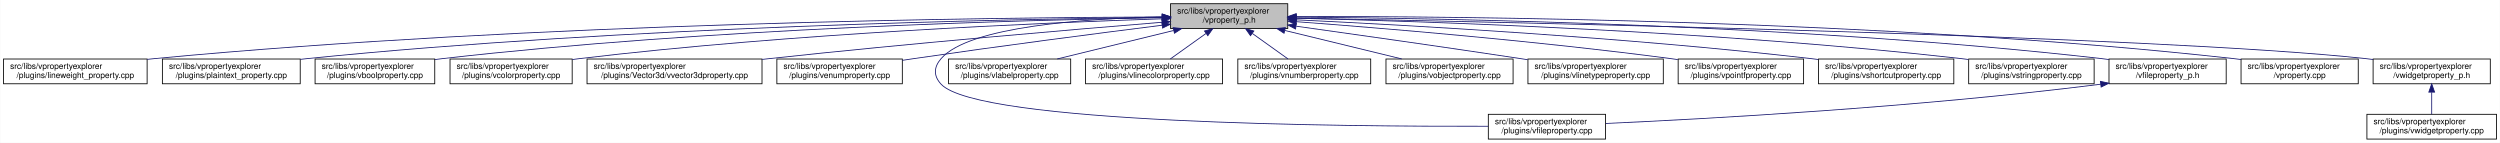
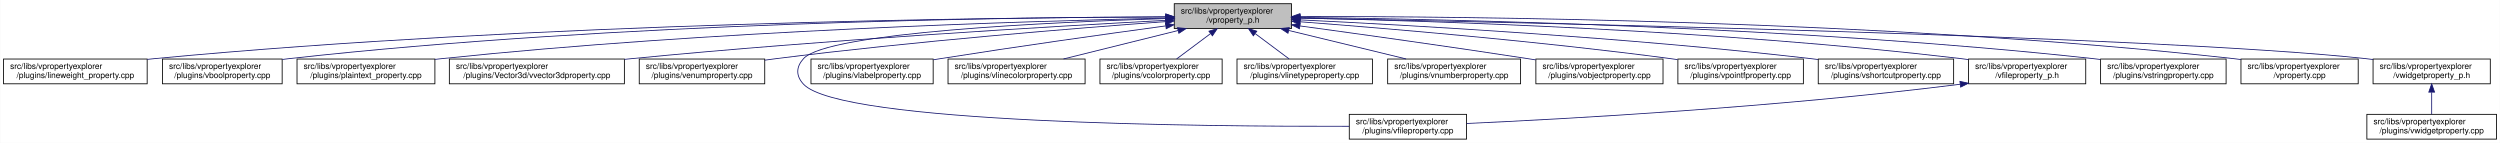
- <svg xmlns="http://www.w3.org/2000/svg" xmlns:xlink="http://www.w3.org/1999/xlink" width="3029pt" height="173pt" viewBox="0.00 0.00 3028.50 173.00">
+ <svg xmlns="http://www.w3.org/2000/svg" xmlns:xlink="http://www.w3.org/1999/xlink" width="3028pt" height="173pt" viewBox="0.00 0.00 3027.50 173.00">
  <g id="graph0" class="graph" transform="scale(1 1) rotate(0) translate(4 169)">
-     <polygon fill="white" stroke="transparent" points="-4,4 -4,-169 3024.5,-169 3024.5,4 -4,4" />
+     <polygon fill="white" stroke="transparent" points="-4,4 -4,-169 3023.5,-169 3023.5,4 -4,4" />
    <g id="node1" class="node">
      <g id="a_node1">
        <a xlink:title=" ">
-           <polygon fill="#bfbfbf" stroke="black" points="1414,-134.5 1414,-164.5 1556,-164.5 1556,-134.5 1414,-134.5" />
-           <text text-anchor="start" x="1422" y="-152.5" font-family="Helvetica,sans-Serif" font-size="10.00">src/libs/vpropertyexplorer</text>
-           <text text-anchor="middle" x="1485" y="-141.5" font-family="Helvetica,sans-Serif" font-size="10.00">/vproperty_p.h</text>
+           <polygon fill="#bfbfbf" stroke="black" points="1418,-134.5 1418,-164.5 1560,-164.5 1560,-134.5 1418,-134.5" />
+           <text text-anchor="start" x="1426" y="-152.5" font-family="Helvetica,sans-Serif" font-size="10.00">src/libs/vpropertyexplorer</text>
+           <text text-anchor="middle" x="1489" y="-141.5" font-family="Helvetica,sans-Serif" font-size="10.00">/vproperty_p.h</text>
        </a>
      </g>
    </g>
    <g id="node2" class="node">
      <g id="a_node2">
        <a xlink:href="../../d9/d33/lineweight__property_8cpp.html" target="_top" xlink:title=" ">
          <polygon fill="white" stroke="black" points="0,-67.5 0,-97.5 174,-97.5 174,-67.5 0,-67.5" />
          <text text-anchor="start" x="8" y="-85.5" font-family="Helvetica,sans-Serif" font-size="10.00">src/libs/vpropertyexplorer</text>
          <text text-anchor="middle" x="87" y="-74.5" font-family="Helvetica,sans-Serif" font-size="10.00">/plugins/lineweight_property.cpp</text>
        </a>
      </g>
    </g>
    <g id="edge1" class="edge">
-       <path fill="none" stroke="midnightblue" d="M1403.81,-148.48C1198.73,-147.75 643.37,-141.56 183,-98 180.06,-97.72 177.08,-97.41 174.07,-97.08" />
-       <polygon fill="midnightblue" stroke="midnightblue" points="1403.88,-151.98 1413.9,-148.51 1403.91,-144.98 1403.88,-151.98" />
+       <path fill="none" stroke="midnightblue" d="M1407.56,-148.49C1201.85,-147.8 644.79,-141.67 183,-98 180.06,-97.72 177.08,-97.41 174.07,-97.08" />
+       <polygon fill="midnightblue" stroke="midnightblue" points="1407.67,-151.99 1417.68,-148.52 1407.69,-144.99 1407.67,-151.99" />
    </g>
    <g id="node3" class="node">
      <g id="a_node3">
-         <a xlink:href="../../da/d2f/plaintext__property_8cpp.html" target="_top" xlink:title=" ">
-           <polygon fill="white" stroke="black" points="192.5,-67.5 192.5,-97.5 359.5,-97.5 359.5,-67.5 192.5,-67.5" />
+         <a xlink:href="../../d8/d83/vboolproperty_8cpp.html" target="_top" xlink:title=" ">
+           <polygon fill="white" stroke="black" points="192.5,-67.5 192.5,-97.5 337.5,-97.5 337.5,-67.5 192.5,-67.5" />
          <text text-anchor="start" x="200.5" y="-85.5" font-family="Helvetica,sans-Serif" font-size="10.00">src/libs/vpropertyexplorer</text>
-           <text text-anchor="middle" x="276" y="-74.5" font-family="Helvetica,sans-Serif" font-size="10.00">/plugins/plaintext_property.cpp</text>
+           <text text-anchor="middle" x="265" y="-74.5" font-family="Helvetica,sans-Serif" font-size="10.00">/plugins/vboolproperty.cpp</text>
        </a>
      </g>
    </g>
    <g id="edge2" class="edge">
-       <path fill="none" stroke="midnightblue" d="M1403.74,-147.92C1219.19,-145.92 754.45,-137.07 368,-98 365.27,-97.72 362.49,-97.42 359.69,-97.09" />
-       <polygon fill="midnightblue" stroke="midnightblue" points="1403.87,-151.42 1413.91,-148.02 1403.94,-144.42 1403.87,-151.42" />
+       <path fill="none" stroke="midnightblue" d="M1407.8,-148.61C1220.2,-148.06 742.42,-142.04 346,-98 343.3,-97.7 340.56,-97.37 337.79,-97" />
+       <polygon fill="midnightblue" stroke="midnightblue" points="1407.85,-152.11 1417.85,-148.64 1407.86,-145.11 1407.85,-152.11" />
    </g>
    <g id="node4" class="node">
      <g id="a_node4">
-         <a xlink:href="../../d8/d83/vboolproperty_8cpp.html" target="_top" xlink:title=" ">
-           <polygon fill="white" stroke="black" points="377.5,-67.5 377.5,-97.5 522.5,-97.5 522.5,-67.5 377.5,-67.5" />
-           <text text-anchor="start" x="385.5" y="-85.5" font-family="Helvetica,sans-Serif" font-size="10.00">src/libs/vpropertyexplorer</text>
-           <text text-anchor="middle" x="450" y="-74.5" font-family="Helvetica,sans-Serif" font-size="10.00">/plugins/vboolproperty.cpp</text>
+         <a xlink:href="../../da/d2f/plaintext__property_8cpp.html" target="_top" xlink:title=" ">
+           <polygon fill="white" stroke="black" points="355.5,-67.5 355.5,-97.5 522.5,-97.5 522.5,-67.5 355.5,-67.5" />
+           <text text-anchor="start" x="363.5" y="-85.5" font-family="Helvetica,sans-Serif" font-size="10.00">src/libs/vpropertyexplorer</text>
+           <text text-anchor="middle" x="439" y="-74.5" font-family="Helvetica,sans-Serif" font-size="10.00">/plugins/plaintext_property.cpp</text>
        </a>
      </g>
    </g>
    <g id="edge3" class="edge">
-       <path fill="none" stroke="midnightblue" d="M1403.86,-147.54C1239.05,-144.84 853.46,-134.8 532,-98 528.98,-97.65 525.91,-97.27 522.81,-96.85" />
-       <polygon fill="midnightblue" stroke="midnightblue" points="1403.86,-151.04 1413.92,-147.7 1403.98,-144.04 1403.86,-151.04" />
+       <path fill="none" stroke="midnightblue" d="M1407.8,-147.06C1242.4,-143.49 854.68,-131.95 531,-98 528.27,-97.71 525.49,-97.4 522.69,-97.07" />
+       <polygon fill="midnightblue" stroke="midnightblue" points="1407.82,-150.56 1417.89,-147.27 1407.97,-143.56 1407.82,-150.56" />
    </g>
    <g id="node5" class="node">
      <g id="a_node5">
-         <a xlink:href="../../d0/d6b/vcolorproperty_8cpp.html" target="_top" xlink:title=" ">
-           <polygon fill="white" stroke="black" points="541,-67.5 541,-97.5 689,-97.5 689,-67.5 541,-67.5" />
-           <text text-anchor="start" x="549" y="-85.5" font-family="Helvetica,sans-Serif" font-size="10.00">src/libs/vpropertyexplorer</text>
-           <text text-anchor="middle" x="615" y="-74.5" font-family="Helvetica,sans-Serif" font-size="10.00">/plugins/vcolorproperty.cpp</text>
+         <a xlink:href="../../d2/d8f/vvector3dproperty_8cpp.html" target="_top" xlink:title=" ">
+           <polygon fill="white" stroke="black" points="540,-67.5 540,-97.5 752,-97.5 752,-67.5 540,-67.5" />
+           <text text-anchor="start" x="548" y="-85.5" font-family="Helvetica,sans-Serif" font-size="10.00">src/libs/vpropertyexplorer</text>
+           <text text-anchor="middle" x="646" y="-74.5" font-family="Helvetica,sans-Serif" font-size="10.00">/plugins/Vector3d/vvector3dproperty.cpp</text>
        </a>
      </g>
    </g>
    <g id="edge4" class="edge">
-       <path fill="none" stroke="midnightblue" d="M1403.94,-146.21C1260.95,-141.52 954.74,-128.57 698,-98 695.09,-97.65 692.14,-97.27 689.15,-96.87" />
-       <polygon fill="midnightblue" stroke="midnightblue" points="1403.84,-149.71 1413.95,-146.53 1404.07,-142.71 1403.84,-149.71" />
+       <path fill="none" stroke="midnightblue" d="M1407.61,-144.35C1272.92,-137.15 995.26,-120.88 761,-98 758.1,-97.72 755.15,-97.42 752.18,-97.11" />
+       <polygon fill="midnightblue" stroke="midnightblue" points="1407.67,-147.86 1417.85,-144.89 1408.05,-140.87 1407.67,-147.86" />
    </g>
    <g id="node6" class="node">
      <g id="a_node6">
-         <a xlink:href="../../d2/d8f/vvector3dproperty_8cpp.html" target="_top" xlink:title=" ">
-           <polygon fill="white" stroke="black" points="707,-67.5 707,-97.5 919,-97.5 919,-67.5 707,-67.5" />
-           <text text-anchor="start" x="715" y="-85.5" font-family="Helvetica,sans-Serif" font-size="10.00">src/libs/vpropertyexplorer</text>
-           <text text-anchor="middle" x="813" y="-74.5" font-family="Helvetica,sans-Serif" font-size="10.00">/plugins/Vector3d/vvector3dproperty.cpp</text>
+         <a xlink:href="../../d3/d60/venumproperty_8cpp.html" target="_top" xlink:title=" ">
+           <polygon fill="white" stroke="black" points="770,-67.5 770,-97.5 922,-97.5 922,-67.5 770,-67.5" />
+           <text text-anchor="start" x="778" y="-85.5" font-family="Helvetica,sans-Serif" font-size="10.00">src/libs/vpropertyexplorer</text>
+           <text text-anchor="middle" x="846" y="-74.5" font-family="Helvetica,sans-Serif" font-size="10.00">/plugins/venumproperty.cpp</text>
        </a>
      </g>
    </g>
    <g id="edge5" class="edge">
-       <path fill="none" stroke="midnightblue" d="M1403.47,-142.01C1294.87,-133.15 1096.8,-116.29 928,-98 925.1,-97.69 922.16,-97.36 919.19,-97.03" />
-       <polygon fill="midnightblue" stroke="midnightblue" points="1403.45,-145.52 1413.7,-142.84 1404.02,-138.54 1403.45,-145.52" />
+       <path fill="none" stroke="midnightblue" d="M1407.51,-142.82C1299.48,-134.88 1103.02,-119.06 936,-98 931.45,-97.43 926.77,-96.8 922.06,-96.13" />
+       <polygon fill="midnightblue" stroke="midnightblue" points="1407.46,-146.32 1417.68,-143.56 1407.97,-139.34 1407.46,-146.32" />
    </g>
    <g id="node7" class="node">
      <g id="a_node7">
-         <a xlink:href="../../d3/d60/venumproperty_8cpp.html" target="_top" xlink:title=" ">
-           <polygon fill="white" stroke="black" points="937,-67.5 937,-97.5 1089,-97.5 1089,-67.5 937,-67.5" />
-           <text text-anchor="start" x="945" y="-85.5" font-family="Helvetica,sans-Serif" font-size="10.00">src/libs/vpropertyexplorer</text>
-           <text text-anchor="middle" x="1013" y="-74.5" font-family="Helvetica,sans-Serif" font-size="10.00">/plugins/venumproperty.cpp</text>
+         <a xlink:href="../../d7/dd2/vfileproperty_8cpp.html" target="_top" xlink:title=" ">
+           <polygon fill="white" stroke="black" points="1630,-0.5 1630,-30.5 1772,-30.5 1772,-0.5 1630,-0.5" />
+           <text text-anchor="start" x="1638" y="-18.5" font-family="Helvetica,sans-Serif" font-size="10.00">src/libs/vpropertyexplorer</text>
+           <text text-anchor="middle" x="1701" y="-7.5" font-family="Helvetica,sans-Serif" font-size="10.00">/plugins/vfileproperty.cpp</text>
        </a>
      </g>
    </g>
    <g id="edge6" class="edge">
-       <path fill="none" stroke="midnightblue" d="M1403.64,-138.42C1326.24,-128.67 1206.57,-113.19 1103,-98 1098.46,-97.33 1093.79,-96.63 1089.09,-95.91" />
-       <polygon fill="midnightblue" stroke="midnightblue" points="1403.45,-141.93 1413.81,-139.7 1404.32,-134.98 1403.45,-141.93" />
+       <path fill="none" stroke="midnightblue" d="M1407.83,-146.49C1268.96,-142.2 997.88,-129.82 969,-98 959.74,-87.8 959.6,-77.07 969,-67 1013.47,-19.36 1454.53,-15.61 1629.76,-16.03" />
+       <polygon fill="midnightblue" stroke="midnightblue" points="1407.9,-149.99 1418,-146.8 1408.11,-143 1407.9,-149.99" />
    </g>
    <g id="node8" class="node">
      <g id="a_node8">
-         <a xlink:href="../../d7/dd2/vfileproperty_8cpp.html" target="_top" xlink:title=" ">
-           <polygon fill="white" stroke="black" points="1799,-0.5 1799,-30.5 1941,-30.5 1941,-0.5 1799,-0.5" />
-           <text text-anchor="start" x="1807" y="-18.5" font-family="Helvetica,sans-Serif" font-size="10.00">src/libs/vpropertyexplorer</text>
-           <text text-anchor="middle" x="1870" y="-7.5" font-family="Helvetica,sans-Serif" font-size="10.00">/plugins/vfileproperty.cpp</text>
+         <a xlink:href="../../d6/ddf/vlabelproperty_8cpp.html" target="_top" xlink:title=" ">
+           <polygon fill="white" stroke="black" points="978,-67.5 978,-97.5 1126,-97.5 1126,-67.5 978,-67.5" />
+           <text text-anchor="start" x="986" y="-85.5" font-family="Helvetica,sans-Serif" font-size="10.00">src/libs/vpropertyexplorer</text>
+           <text text-anchor="middle" x="1052" y="-74.5" font-family="Helvetica,sans-Serif" font-size="10.00">/plugins/vlabelproperty.cpp</text>
        </a>
      </g>
    </g>
    <g id="edge7" class="edge">
-       <path fill="none" stroke="midnightblue" d="M1403.86,-148.53C1311.78,-146.64 1169.94,-137.2 1136,-98 1126.98,-87.58 1126.6,-77.07 1136,-67 1180.62,-19.21 1623.4,-15.56 1798.89,-16.02" />
-       <polygon fill="midnightblue" stroke="midnightblue" points="1403.93,-152.03 1414,-148.71 1404.06,-145.03 1403.93,-152.03" />
+       <path fill="none" stroke="midnightblue" d="M1407.37,-137.59C1335.55,-127.82 1228.21,-112.79 1135,-98 1132.11,-97.54 1129.17,-97.07 1126.19,-96.58" />
+       <polygon fill="midnightblue" stroke="midnightblue" points="1407.33,-141.12 1417.71,-139 1408.27,-134.18 1407.33,-141.12" />
    </g>
    <g id="node9" class="node">
      <g id="a_node9">
-         <a xlink:href="../../d6/ddf/vlabelproperty_8cpp.html" target="_top" xlink:title=" ">
-           <polygon fill="white" stroke="black" points="1145,-67.5 1145,-97.5 1293,-97.5 1293,-67.5 1145,-67.5" />
-           <text text-anchor="start" x="1153" y="-85.5" font-family="Helvetica,sans-Serif" font-size="10.00">src/libs/vpropertyexplorer</text>
-           <text text-anchor="middle" x="1219" y="-74.5" font-family="Helvetica,sans-Serif" font-size="10.00">/plugins/vlabelproperty.cpp</text>
+         <a xlink:href="../../dd/d22/vlinecolorproperty_8cpp.html" target="_top" xlink:title=" ">
+           <polygon fill="white" stroke="black" points="1144,-67.5 1144,-97.5 1310,-97.5 1310,-67.5 1144,-67.5" />
+           <text text-anchor="start" x="1152" y="-85.5" font-family="Helvetica,sans-Serif" font-size="10.00">src/libs/vpropertyexplorer</text>
+           <text text-anchor="middle" x="1227" y="-74.5" font-family="Helvetica,sans-Serif" font-size="10.00">/plugins/vlinecolorproperty.cpp</text>
        </a>
      </g>
    </g>
    <g id="edge8" class="edge">
-       <path fill="none" stroke="midnightblue" d="M1417.69,-132.05C1374.2,-121.43 1318.2,-107.74 1276.75,-97.61" />
-       <polygon fill="midnightblue" stroke="midnightblue" points="1417.06,-135.5 1427.61,-134.48 1418.73,-128.7 1417.06,-135.5" />
+       <path fill="none" stroke="midnightblue" d="M1422.7,-132.05C1379.87,-121.43 1324.71,-107.74 1283.88,-97.61" />
+       <polygon fill="midnightblue" stroke="midnightblue" points="1421.92,-135.47 1432.47,-134.48 1423.61,-128.67 1421.92,-135.47" />
    </g>
    <g id="node10" class="node">
      <g id="a_node10">
-         <a xlink:href="../../dd/d22/vlinecolorproperty_8cpp.html" target="_top" xlink:title=" ">
-           <polygon fill="white" stroke="black" points="1311,-67.5 1311,-97.5 1477,-97.5 1477,-67.5 1311,-67.5" />
-           <text text-anchor="start" x="1319" y="-85.5" font-family="Helvetica,sans-Serif" font-size="10.00">src/libs/vpropertyexplorer</text>
-           <text text-anchor="middle" x="1394" y="-74.5" font-family="Helvetica,sans-Serif" font-size="10.00">/plugins/vlinecolorproperty.cpp</text>
+         <a xlink:href="../../d0/d6b/vcolorproperty_8cpp.html" target="_top" xlink:title=" ">
+           <polygon fill="white" stroke="black" points="1328,-67.5 1328,-97.5 1476,-97.5 1476,-67.5 1328,-67.5" />
+           <text text-anchor="start" x="1336" y="-85.5" font-family="Helvetica,sans-Serif" font-size="10.00">src/libs/vpropertyexplorer</text>
+           <text text-anchor="middle" x="1402" y="-74.5" font-family="Helvetica,sans-Serif" font-size="10.00">/plugins/vcolorproperty.cpp</text>
        </a>
      </g>
    </g>
    <g id="edge9" class="edge">
-       <path fill="none" stroke="midnightblue" d="M1456.93,-128.45C1442.93,-118.45 1426.34,-106.6 1413.71,-97.58" />
-       <polygon fill="midnightblue" stroke="midnightblue" points="1455.08,-131.43 1465.25,-134.4 1459.15,-125.74 1455.08,-131.43" />
+       <path fill="none" stroke="midnightblue" d="M1461.79,-128.17C1448.48,-118.23 1432.8,-106.51 1420.84,-97.58" />
+       <polygon fill="midnightblue" stroke="midnightblue" points="1460.02,-131.21 1470.12,-134.4 1464.21,-125.61 1460.02,-131.21" />
    </g>
    <g id="node11" class="node">
      <g id="a_node11">
-         <a xlink:href="../../d7/dda/vnumberproperty_8cpp.html" target="_top" xlink:title=" ">
-           <polygon fill="white" stroke="black" points="1495.5,-67.5 1495.5,-97.5 1656.5,-97.5 1656.5,-67.5 1495.5,-67.5" />
-           <text text-anchor="start" x="1503.5" y="-85.5" font-family="Helvetica,sans-Serif" font-size="10.00">src/libs/vpropertyexplorer</text>
-           <text text-anchor="middle" x="1576" y="-74.5" font-family="Helvetica,sans-Serif" font-size="10.00">/plugins/vnumberproperty.cpp</text>
+         <a xlink:href="../../dc/d32/vlinetypeproperty_8cpp.html" target="_top" xlink:title=" ">
+           <polygon fill="white" stroke="black" points="1494,-67.5 1494,-97.5 1658,-97.5 1658,-67.5 1494,-67.5" />
+           <text text-anchor="start" x="1502" y="-85.5" font-family="Helvetica,sans-Serif" font-size="10.00">src/libs/vpropertyexplorer</text>
+           <text text-anchor="middle" x="1576" y="-74.5" font-family="Helvetica,sans-Serif" font-size="10.00">/plugins/vlinetypeproperty.cpp</text>
        </a>
      </g>
    </g>
    <g id="edge10" class="edge">
-       <path fill="none" stroke="midnightblue" d="M1513.07,-128.45C1527.07,-118.45 1543.66,-106.6 1556.29,-97.58" />
-       <polygon fill="midnightblue" stroke="midnightblue" points="1510.85,-125.74 1504.75,-134.4 1514.92,-131.43 1510.85,-125.74" />
+       <path fill="none" stroke="midnightblue" d="M1516.21,-128.17C1529.52,-118.23 1545.2,-106.51 1557.16,-97.58" />
+       <polygon fill="midnightblue" stroke="midnightblue" points="1513.79,-125.61 1507.88,-134.4 1517.98,-131.21 1513.79,-125.61" />
    </g>
    <g id="node12" class="node">
      <g id="a_node12">
-         <a xlink:href="../../d5/d66/vobjectproperty_8cpp.html" target="_top" xlink:title=" ">
-           <polygon fill="white" stroke="black" points="1675,-67.5 1675,-97.5 1829,-97.5 1829,-67.5 1675,-67.5" />
-           <text text-anchor="start" x="1683" y="-85.5" font-family="Helvetica,sans-Serif" font-size="10.00">src/libs/vpropertyexplorer</text>
-           <text text-anchor="middle" x="1752" y="-74.5" font-family="Helvetica,sans-Serif" font-size="10.00">/plugins/vobjectproperty.cpp</text>
+         <a xlink:href="../../d7/dda/vnumberproperty_8cpp.html" target="_top" xlink:title=" ">
+           <polygon fill="white" stroke="black" points="1676.5,-67.5 1676.5,-97.5 1837.5,-97.5 1837.5,-67.5 1676.5,-67.5" />
+           <text text-anchor="start" x="1684.5" y="-85.5" font-family="Helvetica,sans-Serif" font-size="10.00">src/libs/vpropertyexplorer</text>
+           <text text-anchor="middle" x="1757" y="-74.5" font-family="Helvetica,sans-Serif" font-size="10.00">/plugins/vnumberproperty.cpp</text>
        </a>
      </g>
    </g>
    <g id="edge11" class="edge">
-       <path fill="none" stroke="midnightblue" d="M1552.57,-132.05C1596.22,-121.43 1652.42,-107.74 1694.04,-97.61" />
-       <polygon fill="midnightblue" stroke="midnightblue" points="1551.49,-128.71 1542.61,-134.48 1553.15,-135.51 1551.49,-128.71" />
+       <path fill="none" stroke="midnightblue" d="M1556.54,-132.12C1600.39,-121.48 1656.96,-107.76 1698.82,-97.61" />
+       <polygon fill="midnightblue" stroke="midnightblue" points="1555.72,-128.72 1546.82,-134.48 1557.37,-135.52 1555.72,-128.72" />
    </g>
    <g id="node13" class="node">
      <g id="a_node13">
-         <a xlink:href="../../dc/d32/vlinetypeproperty_8cpp.html" target="_top" xlink:title=" ">
-           <polygon fill="white" stroke="black" points="1847,-67.5 1847,-97.5 2011,-97.5 2011,-67.5 1847,-67.5" />
-           <text text-anchor="start" x="1855" y="-85.5" font-family="Helvetica,sans-Serif" font-size="10.00">src/libs/vpropertyexplorer</text>
-           <text text-anchor="middle" x="1929" y="-74.5" font-family="Helvetica,sans-Serif" font-size="10.00">/plugins/vlinetypeproperty.cpp</text>
+         <a xlink:href="../../d5/d66/vobjectproperty_8cpp.html" target="_top" xlink:title=" ">
+           <polygon fill="white" stroke="black" points="1856,-67.5 1856,-97.5 2010,-97.5 2010,-67.5 1856,-67.5" />
+           <text text-anchor="start" x="1864" y="-85.5" font-family="Helvetica,sans-Serif" font-size="10.00">src/libs/vpropertyexplorer</text>
+           <text text-anchor="middle" x="1933" y="-74.5" font-family="Helvetica,sans-Serif" font-size="10.00">/plugins/vobjectproperty.cpp</text>
        </a>
      </g>
    </g>
    <g id="edge12" class="edge">
-       <path fill="none" stroke="midnightblue" d="M1566.34,-137.24C1637.92,-127.24 1744.94,-112.07 1838,-98 1840.85,-97.57 1843.74,-97.13 1846.67,-96.68" />
-       <polygon fill="midnightblue" stroke="midnightblue" points="1565.46,-133.83 1556.04,-138.68 1566.43,-140.76 1565.46,-133.83" />
+       <path fill="none" stroke="midnightblue" d="M1570.17,-137.6C1642.58,-127.73 1751.46,-112.56 1846,-98 1849.18,-97.51 1852.42,-97 1855.69,-96.49" />
+       <polygon fill="midnightblue" stroke="midnightblue" points="1569.63,-134.14 1560.2,-138.95 1570.58,-141.07 1569.63,-134.14" />
    </g>
    <g id="node14" class="node">
      <g id="a_node14">
        <a xlink:href="../../d2/dec/vpointfproperty_8cpp.html" target="_top" xlink:title=" ">
-           <polygon fill="white" stroke="black" points="2029,-67.5 2029,-97.5 2181,-97.5 2181,-67.5 2029,-67.5" />
-           <text text-anchor="start" x="2037" y="-85.5" font-family="Helvetica,sans-Serif" font-size="10.00">src/libs/vpropertyexplorer</text>
-           <text text-anchor="middle" x="2105" y="-74.5" font-family="Helvetica,sans-Serif" font-size="10.00">/plugins/vpointfproperty.cpp</text>
+           <polygon fill="white" stroke="black" points="2028,-67.5 2028,-97.5 2180,-97.5 2180,-67.5 2028,-67.5" />
+           <text text-anchor="start" x="2036" y="-85.5" font-family="Helvetica,sans-Serif" font-size="10.00">src/libs/vpropertyexplorer</text>
+           <text text-anchor="middle" x="2104" y="-74.5" font-family="Helvetica,sans-Serif" font-size="10.00">/plugins/vpointfproperty.cpp</text>
        </a>
      </g>
    </g>
    <g id="edge13" class="edge">
-       <path fill="none" stroke="midnightblue" d="M1566.37,-142.72C1671.42,-134.83 1859.78,-119.2 2020,-98 2022.82,-97.63 2025.69,-97.23 2028.59,-96.81" />
-       <polygon fill="midnightblue" stroke="midnightblue" points="1565.87,-139.25 1556.15,-143.49 1566.39,-146.23 1565.87,-139.25" />
+       <path fill="none" stroke="midnightblue" d="M1570.48,-142.62C1674.72,-134.66 1860.72,-119.01 2019,-98 2021.82,-97.63 2024.69,-97.23 2027.58,-96.81" />
+       <polygon fill="midnightblue" stroke="midnightblue" points="1570.05,-139.14 1560.34,-143.39 1570.58,-146.12 1570.05,-139.14" />
    </g>
    <g id="node15" class="node">
      <g id="a_node15">
        <a xlink:href="../../de/d34/vshortcutproperty_8cpp.html" target="_top" xlink:title=" ">
-           <polygon fill="white" stroke="black" points="2199,-67.5 2199,-97.5 2363,-97.5 2363,-67.5 2199,-67.5" />
-           <text text-anchor="start" x="2207" y="-85.5" font-family="Helvetica,sans-Serif" font-size="10.00">src/libs/vpropertyexplorer</text>
-           <text text-anchor="middle" x="2281" y="-74.5" font-family="Helvetica,sans-Serif" font-size="10.00">/plugins/vshortcutproperty.cpp</text>
+           <polygon fill="white" stroke="black" points="2198,-67.5 2198,-97.5 2362,-97.5 2362,-67.5 2198,-67.5" />
+           <text text-anchor="start" x="2206" y="-85.5" font-family="Helvetica,sans-Serif" font-size="10.00">src/libs/vpropertyexplorer</text>
+           <text text-anchor="middle" x="2280" y="-74.5" font-family="Helvetica,sans-Serif" font-size="10.00">/plugins/vshortcutproperty.cpp</text>
        </a>
      </g>
    </g>
    <g id="edge14" class="edge">
-       <path fill="none" stroke="midnightblue" d="M1566.23,-144.97C1697.64,-138.74 1964.86,-123.95 2190,-98 2192.86,-97.67 2195.77,-97.32 2198.7,-96.94" />
-       <polygon fill="midnightblue" stroke="midnightblue" points="1566.06,-141.47 1556.24,-145.44 1566.39,-148.46 1566.06,-141.47" />
+       <path fill="none" stroke="midnightblue" d="M1570.56,-144.9C1701.36,-138.6 1965.97,-123.77 2189,-98 2191.86,-97.67 2194.77,-97.31 2197.7,-96.94" />
+       <polygon fill="midnightblue" stroke="midnightblue" points="1570.06,-141.42 1560.23,-145.39 1570.39,-148.41 1570.06,-141.42" />
    </g>
    <g id="node16" class="node">
      <g id="a_node16">
-         <a xlink:href="../../dc/d18/vstringproperty_8cpp.html" target="_top" xlink:title=" ">
-           <polygon fill="white" stroke="black" points="2381,-67.5 2381,-97.5 2533,-97.5 2533,-67.5 2381,-67.5" />
-           <text text-anchor="start" x="2389" y="-85.5" font-family="Helvetica,sans-Serif" font-size="10.00">src/libs/vpropertyexplorer</text>
-           <text text-anchor="middle" x="2457" y="-74.5" font-family="Helvetica,sans-Serif" font-size="10.00">/plugins/vstringproperty.cpp</text>
+         <a xlink:href="../../dc/de7/vfileproperty__p_8h.html" target="_top" xlink:title=" ">
+           <polygon fill="white" stroke="black" points="2380,-67.5 2380,-97.5 2522,-97.5 2522,-67.5 2380,-67.5" />
+           <text text-anchor="start" x="2388" y="-85.5" font-family="Helvetica,sans-Serif" font-size="10.00">src/libs/vpropertyexplorer</text>
+           <text text-anchor="middle" x="2451" y="-74.5" font-family="Helvetica,sans-Serif" font-size="10.00">/vfileproperty_p.h</text>
        </a>
      </g>
    </g>
    <g id="edge15" class="edge">
-       <path fill="none" stroke="midnightblue" d="M1566.24,-146.92C1722.67,-143.2 2076.38,-131.52 2372,-98 2374.83,-97.68 2377.7,-97.33 2380.6,-96.95" />
-       <polygon fill="midnightblue" stroke="midnightblue" points="1566.14,-143.42 1556.23,-147.15 1566.31,-150.42 1566.14,-143.42" />
+       <path fill="none" stroke="midnightblue" d="M1570.58,-147.15C1726.57,-143.84 2077.7,-132.85 2371,-98 2373.94,-97.65 2376.94,-97.26 2379.97,-96.84" />
+       <polygon fill="midnightblue" stroke="midnightblue" points="1570.07,-143.66 1560.14,-147.37 1570.21,-150.66 1570.07,-143.66" />
    </g>
    <g id="node17" class="node">
      <g id="a_node17">
-         <a xlink:href="../../dc/de7/vfileproperty__p_8h.html" target="_top" xlink:title=" ">
-           <polygon fill="white" stroke="black" points="2551,-67.5 2551,-97.5 2693,-97.5 2693,-67.5 2551,-67.5" />
-           <text text-anchor="start" x="2559" y="-85.5" font-family="Helvetica,sans-Serif" font-size="10.00">src/libs/vpropertyexplorer</text>
-           <text text-anchor="middle" x="2622" y="-74.5" font-family="Helvetica,sans-Serif" font-size="10.00">/vfileproperty_p.h</text>
-         </a>
-       </g>
-     </g>
-     <g id="edge16" class="edge">
-       <path fill="none" stroke="midnightblue" d="M1566.13,-148.25C1743.64,-146.92 2179.63,-139.31 2542,-98 2544.95,-97.66 2547.95,-97.29 2550.97,-96.87" />
-       <polygon fill="midnightblue" stroke="midnightblue" points="1566.06,-144.75 1556.08,-148.32 1566.11,-151.75 1566.06,-144.75" />
+         <a xlink:href="../../dc/d18/vstringproperty_8cpp.html" target="_top" xlink:title=" ">
+           <polygon fill="white" stroke="black" points="2540,-67.5 2540,-97.5 2692,-97.5 2692,-67.5 2540,-67.5" />
+           <text text-anchor="start" x="2548" y="-85.5" font-family="Helvetica,sans-Serif" font-size="10.00">src/libs/vpropertyexplorer</text>
+           <text text-anchor="middle" x="2616" y="-74.5" font-family="Helvetica,sans-Serif" font-size="10.00">/plugins/vstringproperty.cpp</text>
+         </a>
+       </g>
+     </g>
+     <g id="edge17" class="edge">
+       <path fill="none" stroke="midnightblue" d="M1570.51,-147.89C1746.43,-145.83 2174.63,-136.89 2531,-98 2533.83,-97.69 2536.7,-97.35 2539.61,-96.98" />
+       <polygon fill="midnightblue" stroke="midnightblue" points="1570.26,-144.39 1560.3,-148 1570.34,-151.39 1570.26,-144.39" />
    </g>
    <g id="node18" class="node">
      <g id="a_node18">
        <a xlink:href="../../d8/dd2/vproperty_8cpp.html" target="_top" xlink:title=" ">
-           <polygon fill="white" stroke="black" points="2711,-67.5 2711,-97.5 2853,-97.5 2853,-67.5 2711,-67.5" />
-           <text text-anchor="start" x="2719" y="-85.5" font-family="Helvetica,sans-Serif" font-size="10.00">src/libs/vpropertyexplorer</text>
-           <text text-anchor="middle" x="2782" y="-74.5" font-family="Helvetica,sans-Serif" font-size="10.00">/vproperty.cpp</text>
+           <polygon fill="white" stroke="black" points="2710,-67.5 2710,-97.5 2852,-97.5 2852,-67.5 2710,-67.5" />
+           <text text-anchor="start" x="2718" y="-85.5" font-family="Helvetica,sans-Serif" font-size="10.00">src/libs/vpropertyexplorer</text>
+           <text text-anchor="middle" x="2781" y="-74.5" font-family="Helvetica,sans-Serif" font-size="10.00">/vproperty.cpp</text>
        </a>
      </g>
    </g>
    <g id="edge18" class="edge">
-       <path fill="none" stroke="midnightblue" d="M1566.47,-148.99C1762.61,-149.32 2276.38,-145.17 2702,-98 2704.95,-97.67 2707.95,-97.3 2710.97,-96.9" />
-       <polygon fill="midnightblue" stroke="midnightblue" points="1566.26,-145.49 1556.25,-148.96 1566.24,-152.49 1566.26,-145.49" />
+       <path fill="none" stroke="midnightblue" d="M1570.49,-148.97C1766.09,-149.24 2277.39,-144.99 2701,-98 2703.95,-97.67 2706.95,-97.3 2709.97,-96.9" />
+       <polygon fill="midnightblue" stroke="midnightblue" points="1570.3,-145.47 1560.3,-148.95 1570.29,-152.47 1570.3,-145.47" />
    </g>
    <g id="node19" class="node">
      <g id="a_node19">
        <a xlink:href="../../d4/d5a/vwidgetproperty__p_8h.html" target="_top" xlink:title=" ">
-           <polygon fill="white" stroke="black" points="2871,-67.5 2871,-97.5 3013,-97.5 3013,-67.5 2871,-67.5" />
-           <text text-anchor="start" x="2879" y="-85.5" font-family="Helvetica,sans-Serif" font-size="10.00">src/libs/vpropertyexplorer</text>
-           <text text-anchor="middle" x="2942" y="-74.5" font-family="Helvetica,sans-Serif" font-size="10.00">/vwidgetproperty_p.h</text>
+           <polygon fill="white" stroke="black" points="2870,-67.5 2870,-97.5 3012,-97.5 3012,-67.5 2870,-67.5" />
+           <text text-anchor="start" x="2878" y="-85.5" font-family="Helvetica,sans-Serif" font-size="10.00">src/libs/vpropertyexplorer</text>
+           <text text-anchor="middle" x="2941" y="-74.5" font-family="Helvetica,sans-Serif" font-size="10.00">/vwidgetproperty_p.h</text>
        </a>
      </g>
    </g>
    <g id="edge19" class="edge">
-       <path fill="none" stroke="midnightblue" d="M1566.45,-147.04C1822.39,-142.21 2608.51,-125.48 2862,-98 2864.95,-97.68 2867.95,-97.32 2870.98,-96.92" />
-       <polygon fill="midnightblue" stroke="midnightblue" points="1566.04,-143.55 1556.11,-147.23 1566.18,-150.55 1566.04,-143.55" />
-     </g>
-     <g id="edge17" class="edge">
-       <path fill="none" stroke="midnightblue" d="M2540.97,-66.96C2316.53,-38.73 2062.57,-24.9 1941.36,-19.41" />
-       <polygon fill="midnightblue" stroke="midnightblue" points="2540.6,-70.44 2550.96,-68.23 2541.48,-63.5 2540.6,-70.44" />
+       <path fill="none" stroke="midnightblue" d="M1570.59,-147.02C1826.07,-142.16 2608.58,-125.38 2861,-98 2863.95,-97.68 2866.95,-97.32 2869.98,-96.92" />
+       <polygon fill="midnightblue" stroke="midnightblue" points="1570.21,-143.53 1560.28,-147.22 1570.34,-150.53 1570.21,-143.53" />
+     </g>
+     <g id="edge16" class="edge">
+       <path fill="none" stroke="midnightblue" d="M2370,-66.96C2146.2,-38.79 1893,-24.93 1772.15,-19.43" />
+       <polygon fill="midnightblue" stroke="midnightblue" points="2369.6,-70.44 2379.96,-68.23 2370.48,-63.49 2369.6,-70.44" />
    </g>
    <g id="node20" class="node">
      <g id="a_node20">
        <a xlink:href="../../dc/ddd/vwidgetproperty_8cpp.html" target="_top" xlink:title=" ">
-           <polygon fill="white" stroke="black" points="2863.5,-0.5 2863.5,-30.5 3020.5,-30.5 3020.5,-0.5 2863.5,-0.5" />
-           <text text-anchor="start" x="2871.5" y="-18.5" font-family="Helvetica,sans-Serif" font-size="10.00">src/libs/vpropertyexplorer</text>
-           <text text-anchor="middle" x="2942" y="-7.5" font-family="Helvetica,sans-Serif" font-size="10.00">/plugins/vwidgetproperty.cpp</text>
+           <polygon fill="white" stroke="black" points="2862.5,-0.5 2862.5,-30.5 3019.5,-30.5 3019.5,-0.5 2862.5,-0.5" />
+           <text text-anchor="start" x="2870.5" y="-18.5" font-family="Helvetica,sans-Serif" font-size="10.00">src/libs/vpropertyexplorer</text>
+           <text text-anchor="middle" x="2941" y="-7.5" font-family="Helvetica,sans-Serif" font-size="10.00">/plugins/vwidgetproperty.cpp</text>
        </a>
      </g>
    </g>
    <g id="edge20" class="edge">
-       <path fill="none" stroke="midnightblue" d="M2942,-57.11C2942,-48.15 2942,-38.32 2942,-30.58" />
-       <polygon fill="midnightblue" stroke="midnightblue" points="2938.5,-57.4 2942,-67.4 2945.5,-57.4 2938.5,-57.4" />
+       <path fill="none" stroke="midnightblue" d="M2941,-57.11C2941,-48.15 2941,-38.32 2941,-30.58" />
+       <polygon fill="midnightblue" stroke="midnightblue" points="2937.5,-57.4 2941,-67.4 2944.5,-57.4 2937.5,-57.4" />
    </g>
  </g>
</svg>
